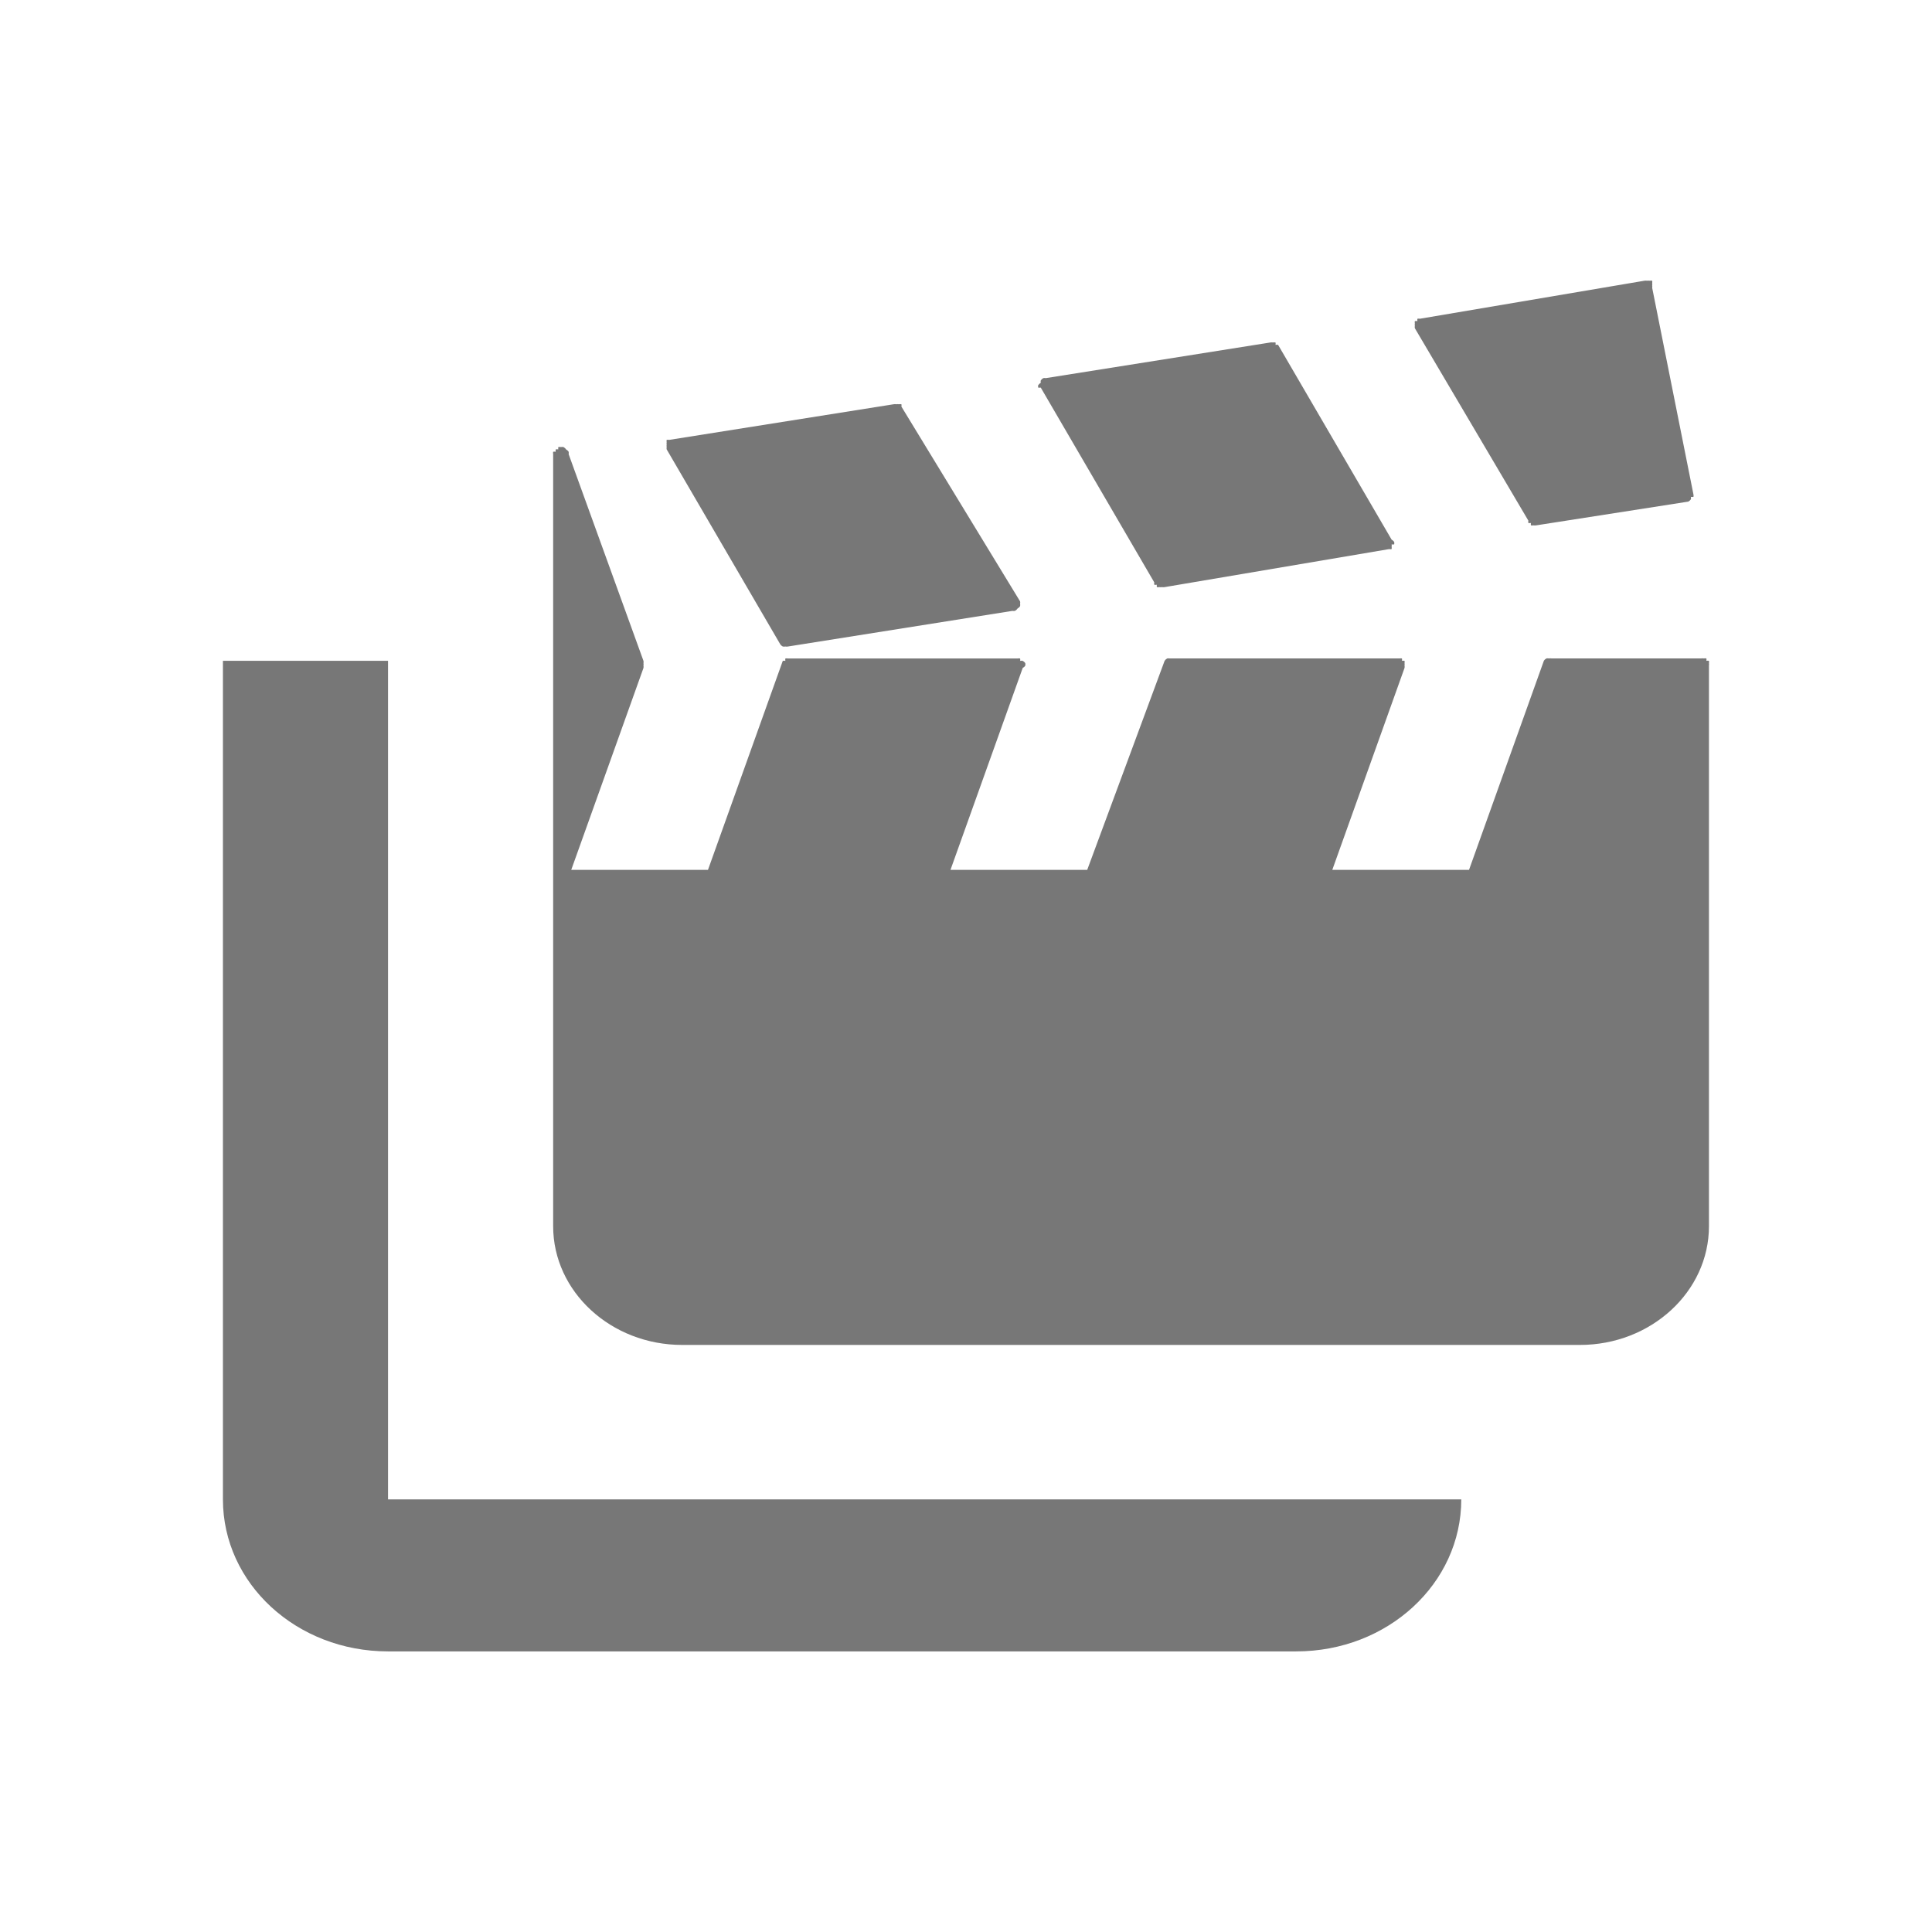
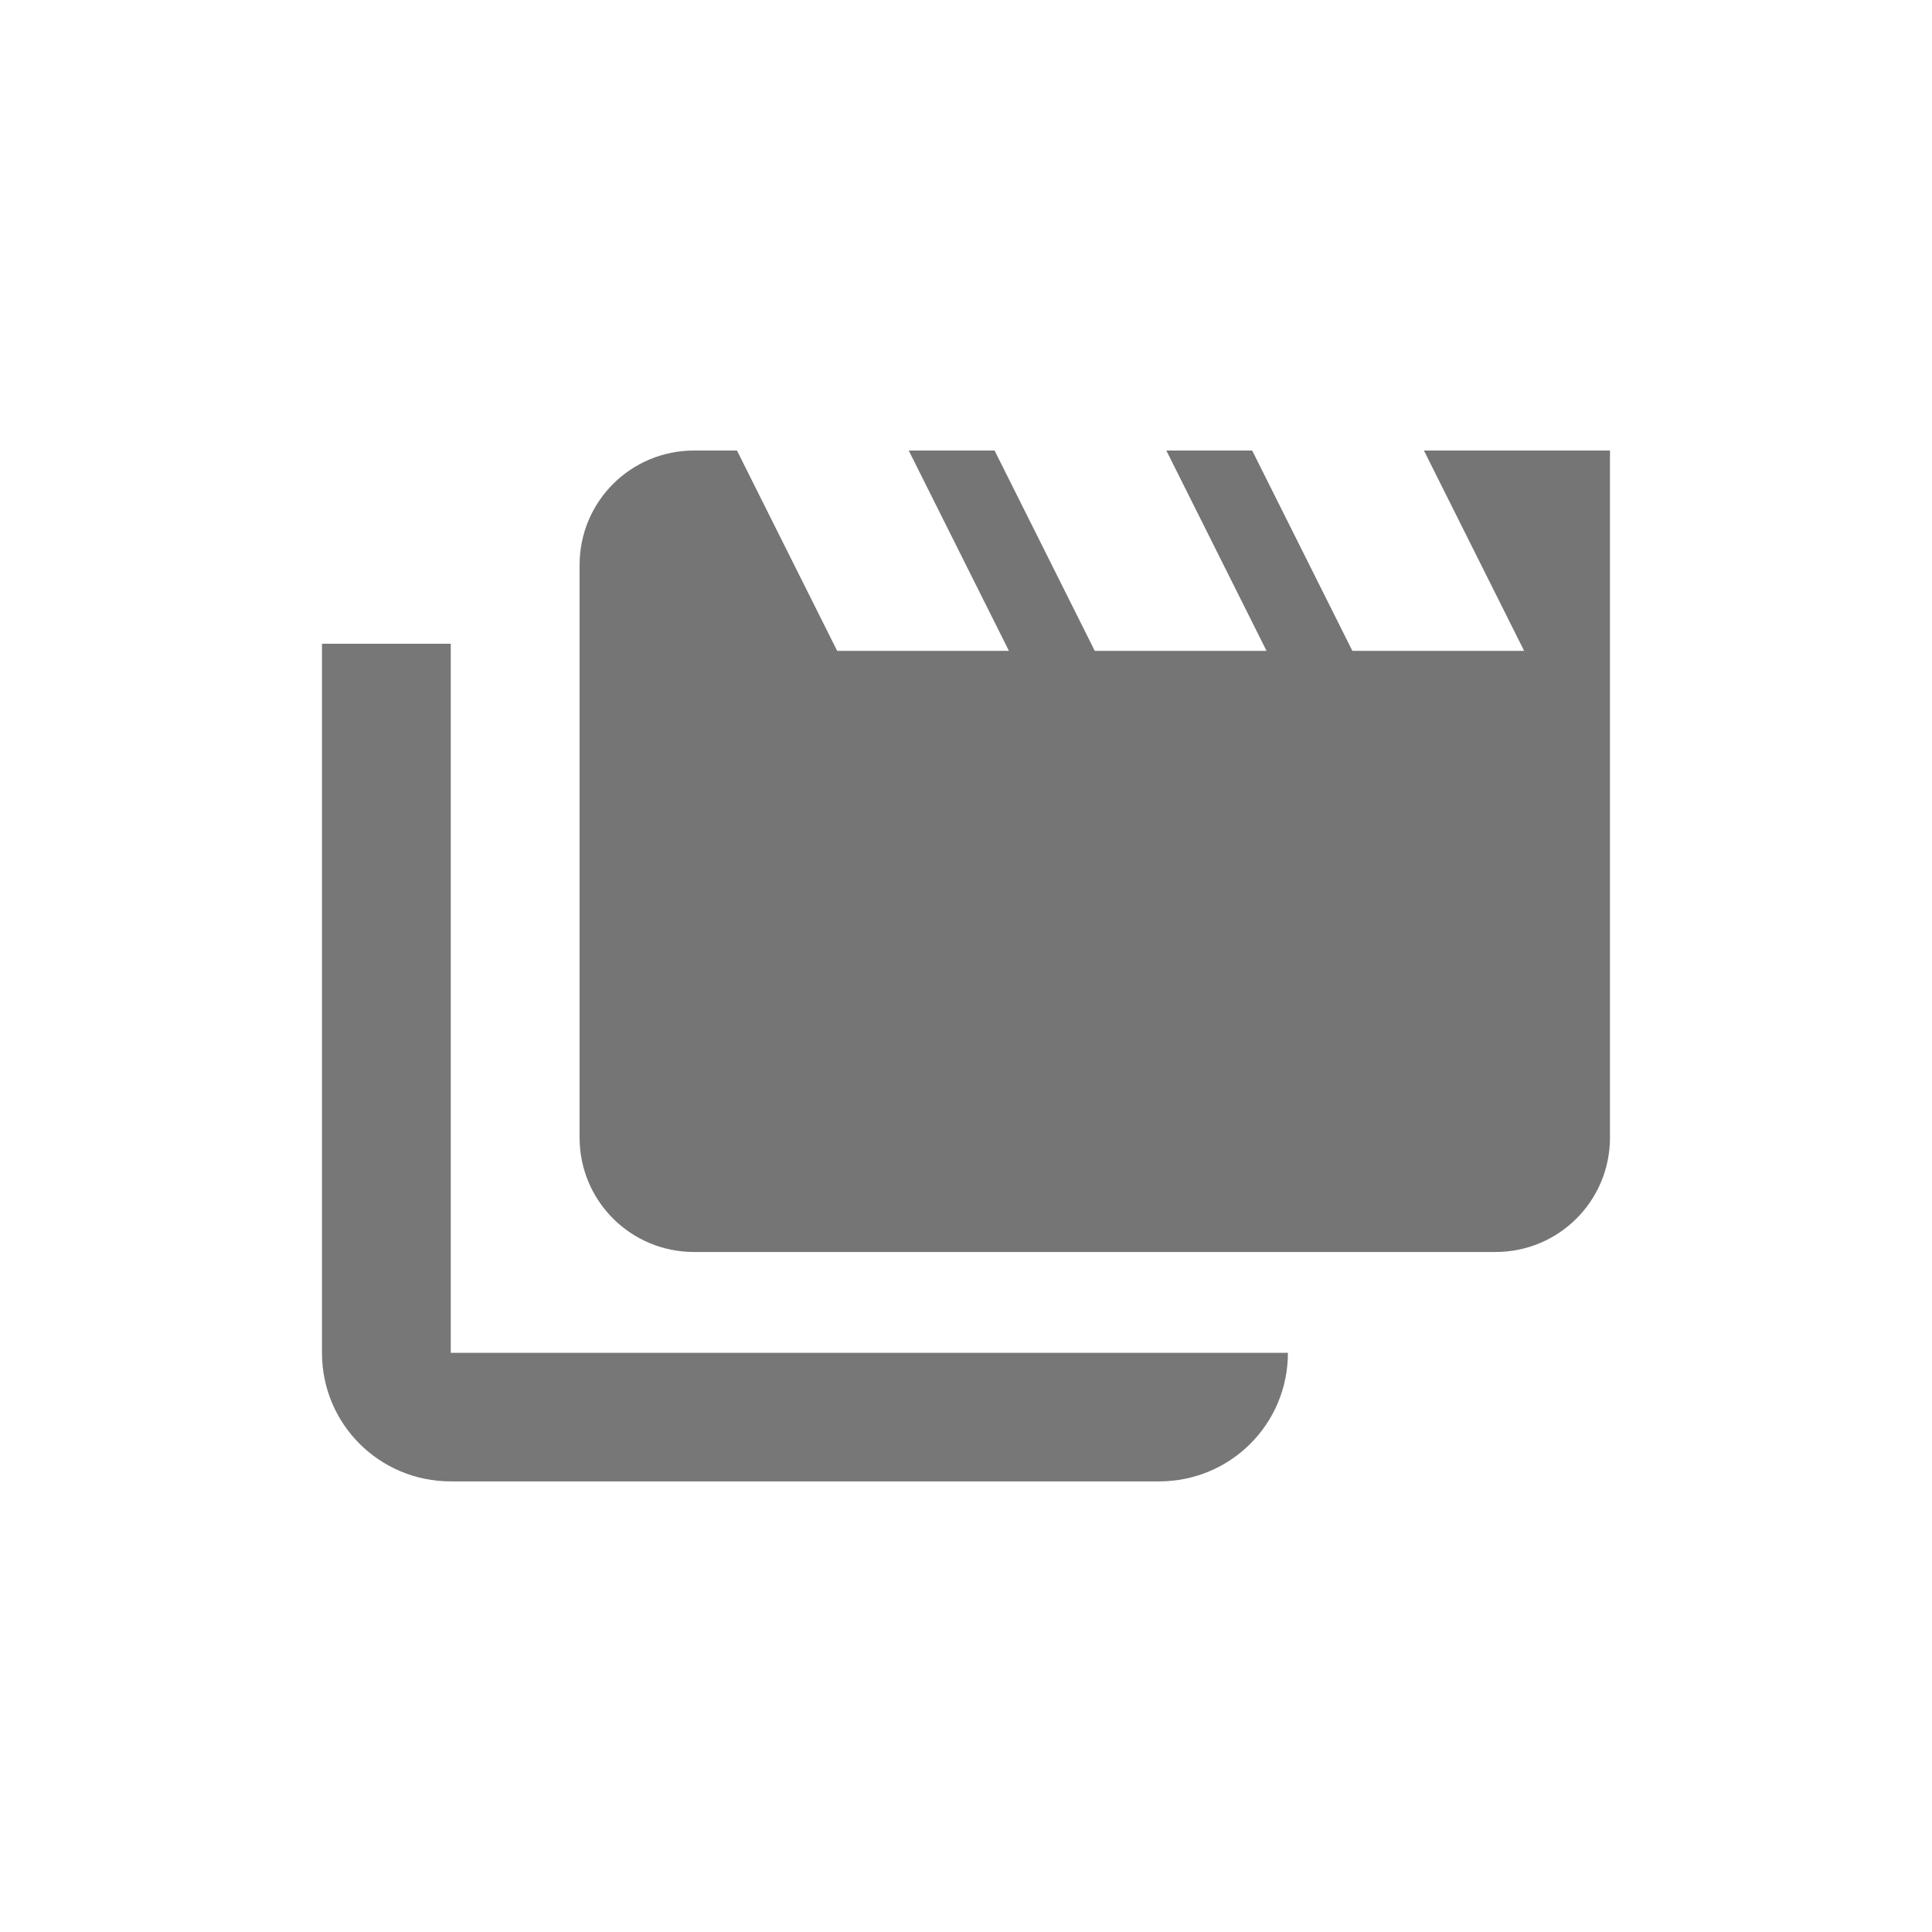
- <svg xmlns="http://www.w3.org/2000/svg" width="260" height="260" id="svg4682" version="1.1">
+ <svg xmlns="http://www.w3.org/2000/svg" width="48" height="48" id="svg4682" version="1.1">
  <defs id="defs4684" />
-   <g id="layer1" transform="translate(0,-792.3622)">
-     <path style="fill:#777777;fill-opacity:1;stroke:none" d="m 221.303,830.14 -30.206,5.115 a 0.954,0.879 0 0 0 -0.347,0 0.954,0.879 0 0 0 0,0.319 0.954,0.879 0 0 0 -0.347,0 0.954,0.879 0 0 0 0,0.319 0.954,0.879 0 0 0 0,0.319 0.954,0.879 0 0 0 0,0.319 l 15.276,25.895 a 0.954,0.879 0 0 0 0,0.319 0.954,0.879 0 0 0 0.347,0 0.954,0.879 0 0 0 0,0.319 0.954,0.879 0 0 0 0.347,0 0.954,0.879 0 0 0 0.347,0 l 20.484,-3.197 a 0.954,0.879 0 0 0 0.347,-0.319 0.954,0.879 0 0 0 0,-0.319 0.954,0.879 0 0 0 0.347,0 0.954,0.879 0 0 0 0,-0.319 l -5.555,-27.813 a 0.954,0.879 0 0 0 0,-0.319 0.954,0.879 0 0 0 0,-0.319 0.954,0.879 0 0 0 0,-0.319 0.954,0.879 0 0 0 -0.347,0 0.954,0.879 0 0 0 -0.347,0 0.954,0.879 0 0 0 -0.347,0 z m -50.343,8.312 -30.206,4.795 a 0.954,0.879 0 0 0 -0.347,0 0.954,0.879 0 0 0 -0.347,0.319 0.954,0.879 0 0 0 0,0.319 0.954,0.879 0 0 0 -0.347,0.319 0.954,0.879 0 0 0 0,0.319 0.954,0.879 0 0 0 0.347,0 l 15.276,26.214 a 0.954,0.879 0 0 0 0,0.319 0.954,0.879 0 0 0 0.347,0 0.954,0.879 0 0 0 0,0.319 0.954,0.879 0 0 0 0.347,0 0.954,0.879 0 0 0 0.347,0 0.954,0.879 0 0 0 0.347,0 l 30.206,-5.115 a 0.954,0.879 0 0 0 0.347,0 0.954,0.879 0 0 0 0,-0.319 0.954,0.879 0 0 0 0,-0.319 0.954,0.879 0 0 0 0.347,0 0.954,0.879 0 0 0 0,-0.319 0.954,0.879 0 0 0 -0.347,-0.319 L 172,838.77 a 0.954,0.879 0 0 0 -0.347,0 0.954,0.879 0 0 0 0,-0.319 0.954,0.879 0 0 0 -0.347,0 0.954,0.879 0 0 0 -0.347,0 z m -50.69,8.312 -30.206,4.795 a 0.954,0.879 0 0 0 -0.347,0 0.954,0.879 0 0 0 0,0.319 0.954,0.879 0 0 0 0,0.319 0.954,0.879 0 0 0 0,0.319 0.954,0.879 0 0 0 0,0.319 l 15.276,26.214 a 0.954,0.879 0 0 0 0.347,0.319 0.954,0.879 0 0 0 0.347,0 0.954,0.879 0 0 0 0.347,0 l 30.206,-4.795 a 0.954,0.879 0 0 0 0.347,0 0.954,0.879 0 0 0 0.347,-0.319 0.954,0.879 0 0 0 0.347,-0.319 0.954,0.879 0 0 0 0,-0.319 0.954,0.879 0 0 0 0,-0.319 L 121.309,847.082 a 0.954,0.879 0 0 0 0,-0.319 0.954,0.879 0 0 0 -0.347,0 0.954,0.879 0 0 0 -0.347,0 0.954,0.879 0 0 0 -0.347,0 z m -45.135,5.754 a 0.954,0.879 0 0 0 0,0.319 0.954,0.879 0 0 0 -0.347,0 0.954,0.879 0 0 0 0,0.319 0.954,0.879 0 0 0 -0.347,0 0.954,0.879 0 0 0 0,0.319 l 0,28.452 0,28.133 0,39.641 0,3.836 0,3.836 c 0,8.816 7.786,15.984 17.36,15.984 l 120.823,0 c 9.573,0 17.36,-7.169 17.36,-15.984 l 0,-7.672 0,-39.641 0,-28.133 a 0.954,0.879 0 0 0 0,-0.319 0.954,0.879 0 0 0 0,-0.319 0.954,0.879 0 0 0 -0.347,0 0.954,0.879 0 0 0 0,-0.319 0.954,0.879 0 0 0 -0.347,0 0.954,0.879 0 0 0 -0.347,0 l -20.137,0 a 0.954,0.879 0 0 0 -0.347,0 0.954,0.879 0 0 0 -0.347,0 0.954,0.879 0 0 0 -0.347,0.319 l -10.069,28.133 -18.401,0 9.721,-27.173 a 0.954,0.879 0 0 0 0,-0.319 0.954,0.879 0 0 0 0,-0.319 0.954,0.879 0 0 0 0,-0.319 0.954,0.879 0 0 0 -0.347,0 0.954,0.879 0 0 0 0,-0.319 0.954,0.879 0 0 0 -0.347,0 l -30.9,0 a 0.954,0.879 0 0 0 -0.347,0 0.954,0.879 0 0 0 -0.347,0.319 l -10.416,28.133 -18.401,0 9.721,-27.173 a 0.954,0.879 0 0 0 0.347,-0.319 0.954,0.879 0 0 0 0,-0.319 0.954,0.879 0 0 0 -0.347,-0.319 0.954,0.879 0 0 0 -0.347,0 0.954,0.879 0 0 0 0,-0.319 0.954,0.879 0 0 0 -0.347,0 l -30.9,0 a 0.954,0.879 0 0 0 -0.347,0 0.954,0.879 0 0 0 0,0.319 0.954,0.879 0 0 0 -0.347,0 l -10.069,28.133 -18.401,0 9.721,-27.173 a 0.954,0.879 0 0 0 0,-0.319 0.954,0.879 0 0 0 0,-0.319 0.954,0.879 0 0 0 0,-0.319 l -10.069,-27.817 a 0.954,0.879 0 0 0 0,-0.319 0.954,0.879 0 0 0 -0.347,-0.319 0.954,0.879 0 0 0 -0.347,-0.319 0.954,0.879 0 0 0 -0.347,0 0.954,0.879 0 0 0 -0.347,0 z m -45.135,28.772 0,112.85 c 0,11.335 9.91,20.46 22.22,20.46 l 122.212,0 c 12.31,0 22.22,-9.125 22.22,-20.46 l -144.432,0 0,-112.85 -22.22,0 z" id="path6938" />
+   <g id="layer1" transform="translate(0,-1004.362)">
+     <g id="g3211" transform="matrix(1.600006,0,0,1.600006,48.45718,-613.0077)">
+       <path style="color:#000000;display:inline;overflow:visible;visibility:visible;opacity:1;fill:#757575;fill-opacity:1;fill-rule:nonzero;stroke:none;stroke-width:0.5;stroke-linecap:round;stroke-linejoin:round;stroke-miterlimit:4;stroke-dasharray:none;stroke-dashoffset:0;stroke-opacity:1;marker:none;enable-background:accumulate" d="m -19.508,1017.848 c -0.985,0 -1.778,0.793 -1.778,1.778 l 0,8.889 c 0,0.985 0.793,1.778 1.778,1.778 l 12.444,0 c 0.985,0 1.778,-0.793 1.778,-1.778 l 0,-8.889 0,-1.778 -1.778,0 -1.111,0 1.556,3.111 -2.667,0 -1.556,-3.111 -1.333,0 1.556,3.111 -2.667,0 -1.556,-3.111 -1.333,0 1.556,3.111 -2.667,0 -1.556,-3.111 -0.667,0 z" id="path7483-9" />
+       <path style="fill:#777777;fill-opacity:1;stroke:none" d="m -25.286,1020.848 0,11.011 c 0,1.106 0.892,1.996 2,1.996 l 10.999,0 c 1.108,0 2,-0.89 2,-1.996 l -12.999,0 0,-11.011 z" id="path6725" />
+     </g>
  </g>
</svg>
